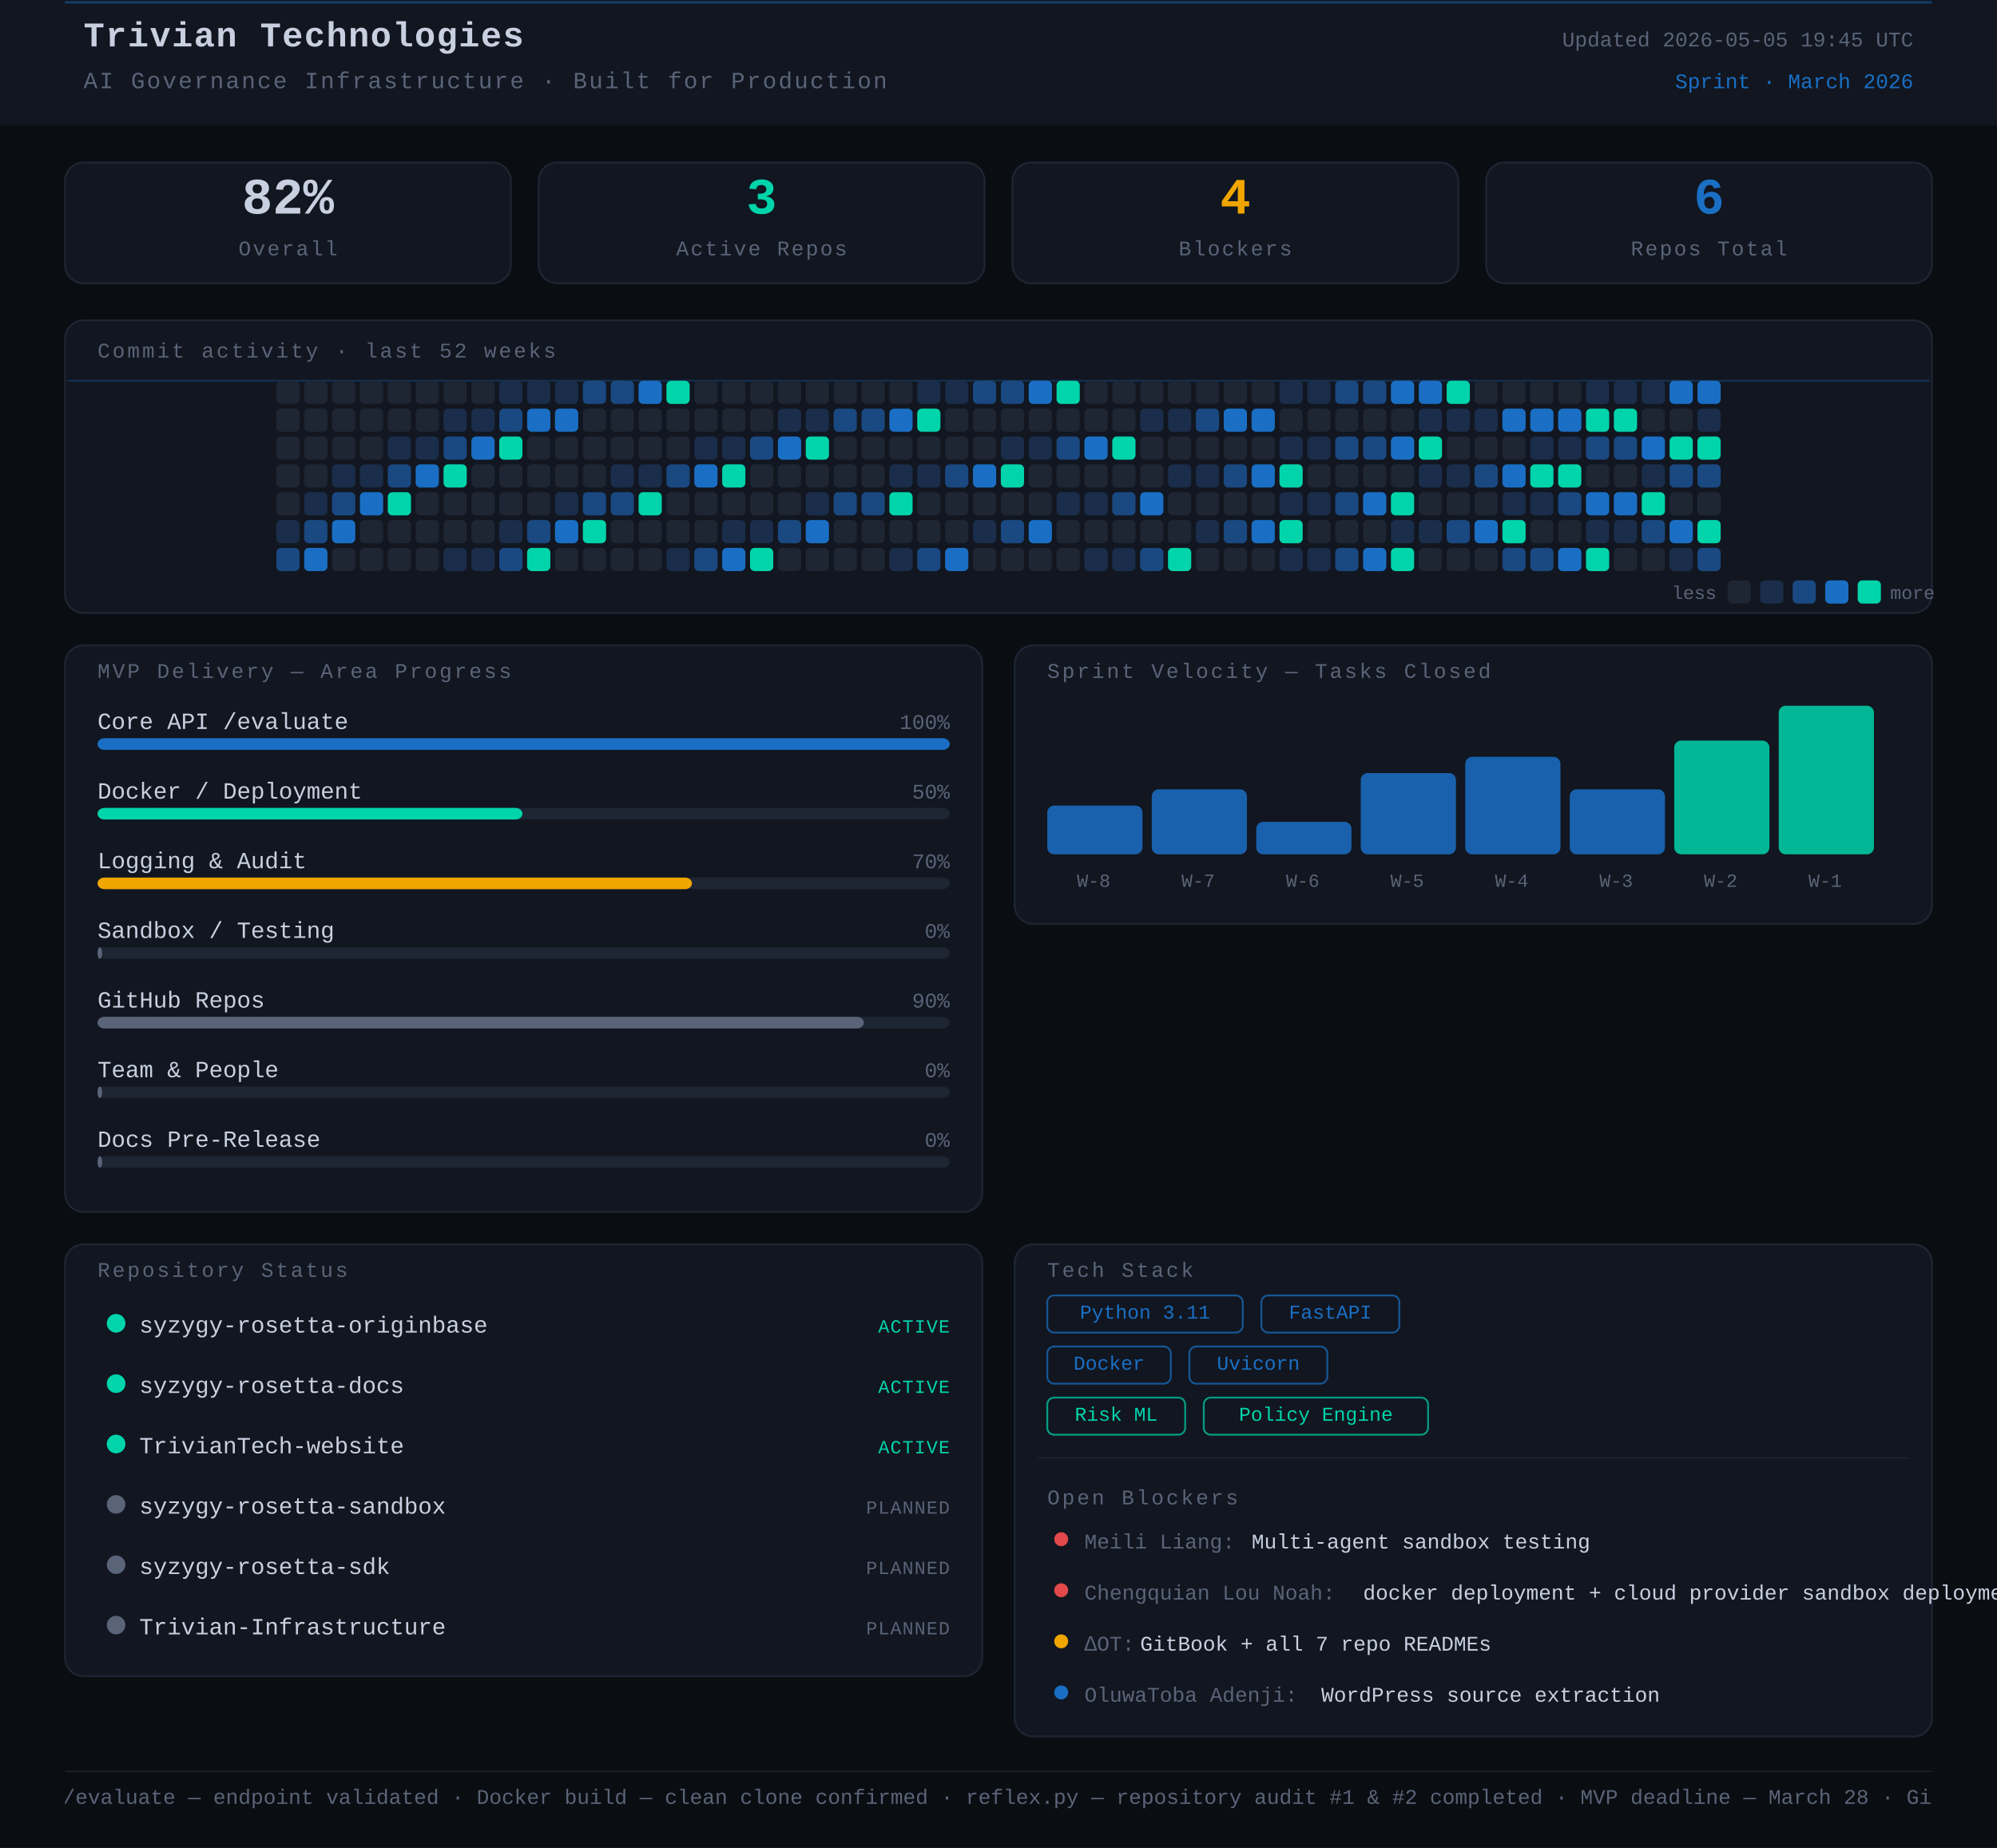
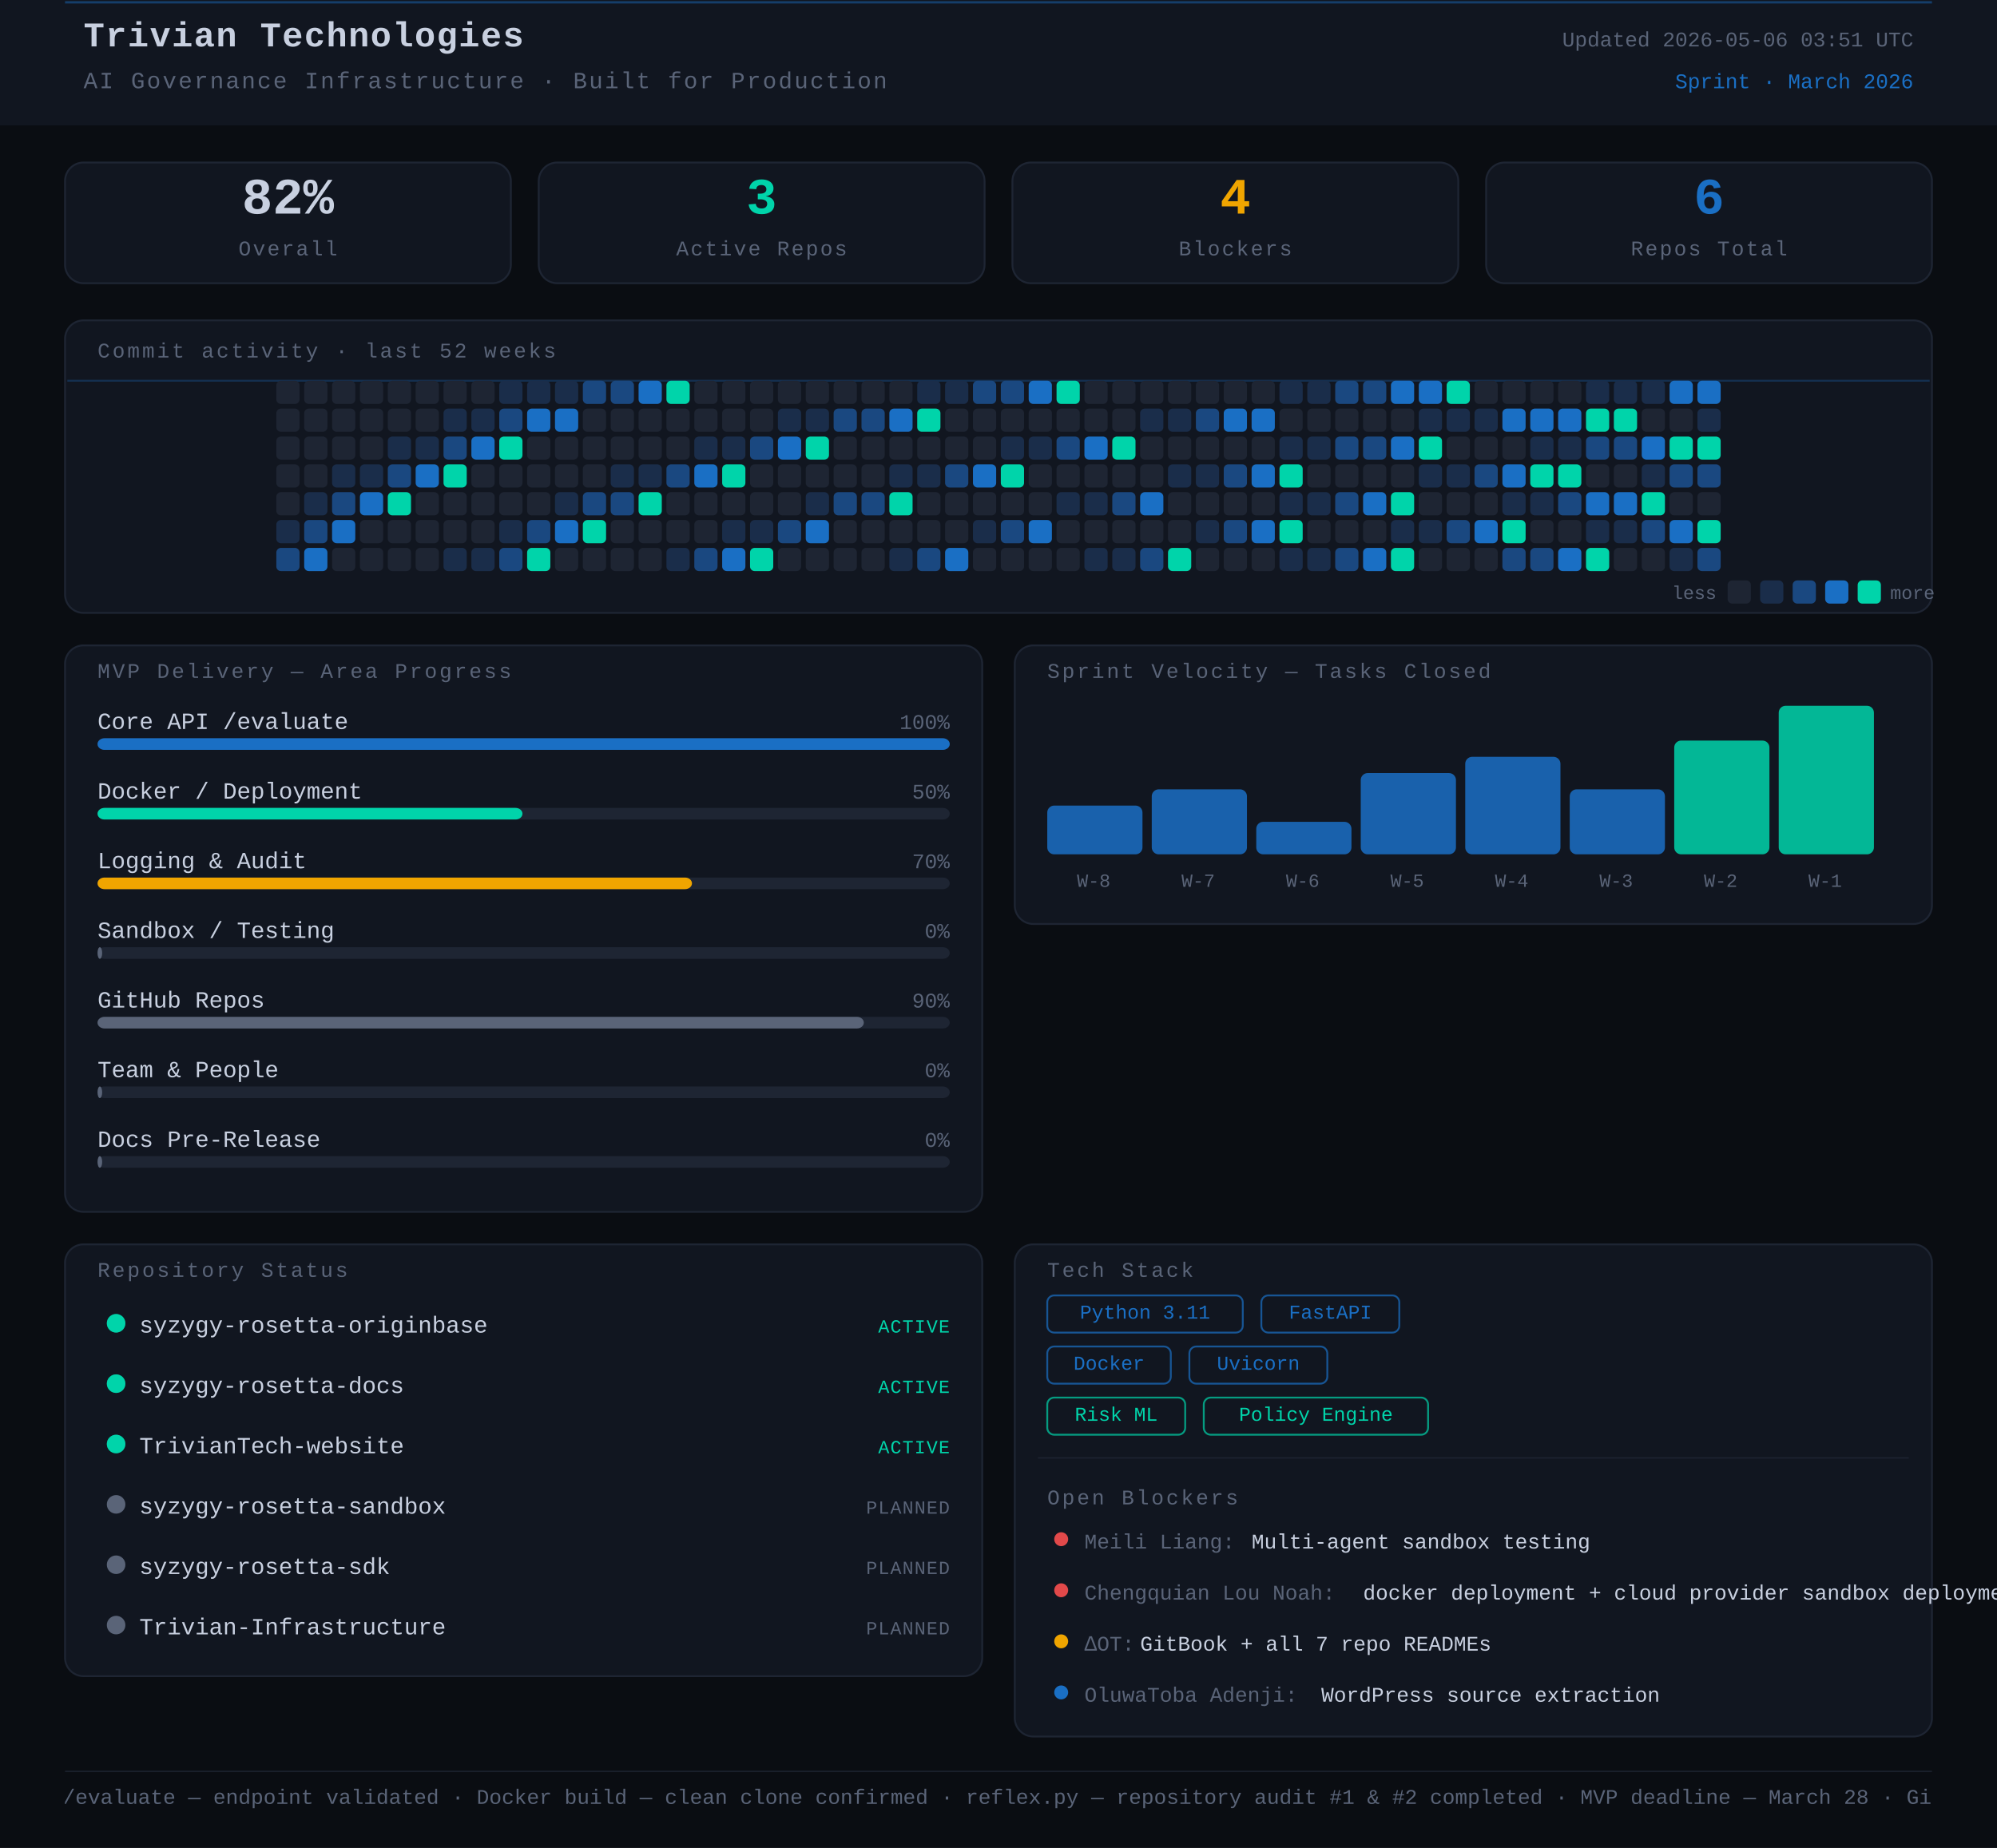
<svg xmlns="http://www.w3.org/2000/svg" width="860" height="796" viewBox="0 0 860 796">
  <rect width="860" height="796" fill="#0a0d12" />
  <style>
      text { font-family: 'JetBrains Mono', 'Courier New', monospace; }
    </style>
  <rect x="0" y="0" width="860" height="54" rx="0" fill="#111620" />
  <line x1="28" y1="1" x2="832" y2="1" stroke="#1A6FC4" stroke-width="1" opacity="0.45" />
  <text x="36" y="20" font-family="monospace" font-size="15" font-weight="700" fill="#c8d0e0" letter-spacing="0.5">Trivian Technologies</text>
  <text x="36" y="38" font-family="monospace" font-size="10" fill="#5a6478" letter-spacing="0.8">AI Governance Infrastructure · Built for Production</text>
-   <text x="824" y="20" font-family="monospace" font-size="9" fill="#5a6478" text-anchor="end">Updated 2026-05-05 19:45 UTC</text>
+   <text x="824" y="20" font-family="monospace" font-size="9" fill="#5a6478" text-anchor="end">Updated 2026-05-06 03:51 UTC</text>
  <text x="824" y="38" font-family="monospace" font-size="9" fill="#1A6FC4" text-anchor="end">Sprint · March 2026</text>
  <rect x="28" y="70" width="192" height="52" rx="8" fill="#111620" stroke="#1e2533" stroke-width="0.8" />
  <text x="124" y="92" font-family="monospace" font-size="22" font-weight="700" fill="#c8d0e0" text-anchor="middle">82%</text>
  <text x="124" y="110" font-family="monospace" font-size="9" fill="#5a6478" text-anchor="middle" letter-spacing="0.8">Overall</text>
  <rect x="232" y="70" width="192" height="52" rx="8" fill="#111620" stroke="#1e2533" stroke-width="0.8" />
  <text x="328" y="92" font-family="monospace" font-size="22" font-weight="700" fill="#00d4aa" text-anchor="middle">3</text>
  <text x="328" y="110" font-family="monospace" font-size="9" fill="#5a6478" text-anchor="middle" letter-spacing="0.8">Active Repos</text>
  <rect x="436" y="70" width="192" height="52" rx="8" fill="#111620" stroke="#1e2533" stroke-width="0.8" />
  <text x="532" y="92" font-family="monospace" font-size="22" font-weight="700" fill="#f0a500" text-anchor="middle">4</text>
  <text x="532" y="110" font-family="monospace" font-size="9" fill="#5a6478" text-anchor="middle" letter-spacing="0.8">Blockers</text>
  <rect x="640" y="70" width="192" height="52" rx="8" fill="#111620" stroke="#1e2533" stroke-width="0.8" />
  <text x="736" y="92" font-family="monospace" font-size="22" font-weight="700" fill="#1A6FC4" text-anchor="middle">6</text>
  <text x="736" y="110" font-family="monospace" font-size="9" fill="#5a6478" text-anchor="middle" letter-spacing="0.8">Repos Total</text>
  <rect x="28" y="138" width="804" height="126" rx="8" fill="#111620" stroke="#1e2533" stroke-width="0.8" />
  <text x="42" y="154" font-family="monospace" font-size="9" fill="#5a6478" letter-spacing="1" text-transform="uppercase">Commit activity · last 52 weeks</text>
  <line x1="29" y1="164" x2="831" y2="164" stroke="#1A6FC4" stroke-width="0.8" opacity="0.3">
    <animate attributeName="y1" from="164" to="262" dur="8s" repeatCount="indefinite" />
    <animate attributeName="y2" from="164" to="262" dur="8s" repeatCount="indefinite" />
  </line>
  <rect x="119" y="164" width="10" height="10" rx="2" fill="#1e2533" />
  <rect x="119" y="176" width="10" height="10" rx="2" fill="#1e2533" />
  <rect x="119" y="188" width="10" height="10" rx="2" fill="#1e2533" />
  <rect x="119" y="200" width="10" height="10" rx="2" fill="#1e2533" />
  <rect x="119" y="212" width="10" height="10" rx="2" fill="#1e2533" />
  <rect x="119" y="224" width="10" height="10" rx="2" fill="#1a2d4a" />
  <rect x="119" y="236" width="10" height="10" rx="2" fill="#1a4880" />
  <rect x="131" y="164" width="10" height="10" rx="2" fill="#1e2533" />
  <rect x="131" y="176" width="10" height="10" rx="2" fill="#1e2533" />
  <rect x="131" y="188" width="10" height="10" rx="2" fill="#1e2533" />
  <rect x="131" y="200" width="10" height="10" rx="2" fill="#1e2533" />
  <rect x="131" y="212" width="10" height="10" rx="2" fill="#1a2d4a" />
  <rect x="131" y="224" width="10" height="10" rx="2" fill="#1a4880" />
  <rect x="131" y="236" width="10" height="10" rx="2" fill="#1A6FC4" />
  <rect x="143" y="164" width="10" height="10" rx="2" fill="#1e2533" />
  <rect x="143" y="176" width="10" height="10" rx="2" fill="#1e2533" />
  <rect x="143" y="188" width="10" height="10" rx="2" fill="#1e2533" />
  <rect x="143" y="200" width="10" height="10" rx="2" fill="#1a2d4a" />
  <rect x="143" y="212" width="10" height="10" rx="2" fill="#1a4880" />
  <rect x="143" y="224" width="10" height="10" rx="2" fill="#1A6FC4" />
  <rect x="143" y="236" width="10" height="10" rx="2" fill="#1e2533" />
  <rect x="155" y="164" width="10" height="10" rx="2" fill="#1e2533" />
  <rect x="155" y="176" width="10" height="10" rx="2" fill="#1e2533" />
  <rect x="155" y="188" width="10" height="10" rx="2" fill="#1e2533" />
  <rect x="155" y="200" width="10" height="10" rx="2" fill="#1a2d4a" />
  <rect x="155" y="212" width="10" height="10" rx="2" fill="#1A6FC4" />
  <rect x="155" y="224" width="10" height="10" rx="2" fill="#1e2533" />
  <rect x="155" y="236" width="10" height="10" rx="2" fill="#1e2533" />
  <rect x="167" y="164" width="10" height="10" rx="2" fill="#1e2533" />
  <rect x="167" y="176" width="10" height="10" rx="2" fill="#1e2533" />
  <rect x="167" y="188" width="10" height="10" rx="2" fill="#1a2d4a" />
  <rect x="167" y="200" width="10" height="10" rx="2" fill="#1a4880" />
  <rect x="167" y="212" width="10" height="10" rx="2" fill="#00d4aa" />
  <rect x="167" y="224" width="10" height="10" rx="2" fill="#1e2533" />
  <rect x="167" y="236" width="10" height="10" rx="2" fill="#1e2533" />
  <rect x="179" y="164" width="10" height="10" rx="2" fill="#1e2533" />
  <rect x="179" y="176" width="10" height="10" rx="2" fill="#1e2533" />
  <rect x="179" y="188" width="10" height="10" rx="2" fill="#1a2d4a" />
  <rect x="179" y="200" width="10" height="10" rx="2" fill="#1A6FC4" />
  <rect x="179" y="212" width="10" height="10" rx="2" fill="#1e2533" />
  <rect x="179" y="224" width="10" height="10" rx="2" fill="#1e2533" />
  <rect x="179" y="236" width="10" height="10" rx="2" fill="#1e2533" />
  <rect x="191" y="164" width="10" height="10" rx="2" fill="#1e2533" />
  <rect x="191" y="176" width="10" height="10" rx="2" fill="#1a2d4a" />
  <rect x="191" y="188" width="10" height="10" rx="2" fill="#1a4880" />
  <rect x="191" y="200" width="10" height="10" rx="2" fill="#00d4aa" />
  <rect x="191" y="212" width="10" height="10" rx="2" fill="#1e2533" />
  <rect x="191" y="224" width="10" height="10" rx="2" fill="#1e2533" />
  <rect x="191" y="236" width="10" height="10" rx="2" fill="#1a2d4a" />
  <rect x="203" y="164" width="10" height="10" rx="2" fill="#1e2533" />
  <rect x="203" y="176" width="10" height="10" rx="2" fill="#1a2d4a" />
  <rect x="203" y="188" width="10" height="10" rx="2" fill="#1A6FC4" />
  <rect x="203" y="200" width="10" height="10" rx="2" fill="#1e2533" />
  <rect x="203" y="212" width="10" height="10" rx="2" fill="#1e2533" />
  <rect x="203" y="224" width="10" height="10" rx="2" fill="#1e2533" />
  <rect x="203" y="236" width="10" height="10" rx="2" fill="#1a2d4a" />
  <rect x="215" y="164" width="10" height="10" rx="2" fill="#1a2d4a" />
  <rect x="215" y="176" width="10" height="10" rx="2" fill="#1a4880" />
  <rect x="215" y="188" width="10" height="10" rx="2" fill="#00d4aa" />
  <rect x="215" y="200" width="10" height="10" rx="2" fill="#1e2533" />
  <rect x="215" y="212" width="10" height="10" rx="2" fill="#1e2533" />
  <rect x="215" y="224" width="10" height="10" rx="2" fill="#1a2d4a" />
  <rect x="215" y="236" width="10" height="10" rx="2" fill="#1a4880" />
  <rect x="227" y="164" width="10" height="10" rx="2" fill="#1a2d4a" />
  <rect x="227" y="176" width="10" height="10" rx="2" fill="#1A6FC4" />
  <rect x="227" y="188" width="10" height="10" rx="2" fill="#1e2533" />
  <rect x="227" y="200" width="10" height="10" rx="2" fill="#1e2533" />
  <rect x="227" y="212" width="10" height="10" rx="2" fill="#1e2533" />
  <rect x="227" y="224" width="10" height="10" rx="2" fill="#1a4880" />
  <rect x="227" y="236" width="10" height="10" rx="2" fill="#00d4aa" />
  <rect x="239" y="164" width="10" height="10" rx="2" fill="#1a2d4a" />
  <rect x="239" y="176" width="10" height="10" rx="2" fill="#1A6FC4" />
  <rect x="239" y="188" width="10" height="10" rx="2" fill="#1e2533" />
  <rect x="239" y="200" width="10" height="10" rx="2" fill="#1e2533" />
  <rect x="239" y="212" width="10" height="10" rx="2" fill="#1a2d4a" />
  <rect x="239" y="224" width="10" height="10" rx="2" fill="#1A6FC4" />
  <rect x="239" y="236" width="10" height="10" rx="2" fill="#1e2533" />
  <rect x="251" y="164" width="10" height="10" rx="2" fill="#1a4880" />
  <rect x="251" y="176" width="10" height="10" rx="2" fill="#1e2533" />
  <rect x="251" y="188" width="10" height="10" rx="2" fill="#1e2533" />
  <rect x="251" y="200" width="10" height="10" rx="2" fill="#1e2533" />
  <rect x="251" y="212" width="10" height="10" rx="2" fill="#1a4880" />
  <rect x="251" y="224" width="10" height="10" rx="2" fill="#00d4aa" />
  <rect x="251" y="236" width="10" height="10" rx="2" fill="#1e2533" />
  <rect x="263" y="164" width="10" height="10" rx="2" fill="#1a4880" />
  <rect x="263" y="176" width="10" height="10" rx="2" fill="#1e2533" />
  <rect x="263" y="188" width="10" height="10" rx="2" fill="#1e2533" />
  <rect x="263" y="200" width="10" height="10" rx="2" fill="#1a2d4a" />
  <rect x="263" y="212" width="10" height="10" rx="2" fill="#1a4880" />
  <rect x="263" y="224" width="10" height="10" rx="2" fill="#1e2533" />
  <rect x="263" y="236" width="10" height="10" rx="2" fill="#1e2533" />
  <rect x="275" y="164" width="10" height="10" rx="2" fill="#1A6FC4" />
  <rect x="275" y="176" width="10" height="10" rx="2" fill="#1e2533" />
  <rect x="275" y="188" width="10" height="10" rx="2" fill="#1e2533" />
  <rect x="275" y="200" width="10" height="10" rx="2" fill="#1a2d4a" />
  <rect x="275" y="212" width="10" height="10" rx="2" fill="#00d4aa" />
  <rect x="275" y="224" width="10" height="10" rx="2" fill="#1e2533" />
  <rect x="275" y="236" width="10" height="10" rx="2" fill="#1e2533" />
  <rect x="287" y="164" width="10" height="10" rx="2" fill="#00d4aa" />
  <rect x="287" y="176" width="10" height="10" rx="2" fill="#1e2533" />
  <rect x="287" y="188" width="10" height="10" rx="2" fill="#1e2533" />
  <rect x="287" y="200" width="10" height="10" rx="2" fill="#1a4880" />
  <rect x="287" y="212" width="10" height="10" rx="2" fill="#1e2533" />
  <rect x="287" y="224" width="10" height="10" rx="2" fill="#1e2533" />
  <rect x="287" y="236" width="10" height="10" rx="2" fill="#1a2d4a" />
  <rect x="299" y="164" width="10" height="10" rx="2" fill="#1e2533" />
  <rect x="299" y="176" width="10" height="10" rx="2" fill="#1e2533" />
  <rect x="299" y="188" width="10" height="10" rx="2" fill="#1a2d4a" />
  <rect x="299" y="200" width="10" height="10" rx="2" fill="#1A6FC4" />
  <rect x="299" y="212" width="10" height="10" rx="2" fill="#1e2533" />
  <rect x="299" y="224" width="10" height="10" rx="2" fill="#1e2533" />
  <rect x="299" y="236" width="10" height="10" rx="2" fill="#1a4880" />
  <rect x="311" y="164" width="10" height="10" rx="2" fill="#1e2533" />
  <rect x="311" y="176" width="10" height="10" rx="2" fill="#1e2533" />
  <rect x="311" y="188" width="10" height="10" rx="2" fill="#1a2d4a" />
  <rect x="311" y="200" width="10" height="10" rx="2" fill="#00d4aa" />
  <rect x="311" y="212" width="10" height="10" rx="2" fill="#1e2533" />
  <rect x="311" y="224" width="10" height="10" rx="2" fill="#1a2d4a" />
  <rect x="311" y="236" width="10" height="10" rx="2" fill="#1A6FC4" />
  <rect x="323" y="164" width="10" height="10" rx="2" fill="#1e2533" />
  <rect x="323" y="176" width="10" height="10" rx="2" fill="#1e2533" />
  <rect x="323" y="188" width="10" height="10" rx="2" fill="#1a4880" />
  <rect x="323" y="200" width="10" height="10" rx="2" fill="#1e2533" />
  <rect x="323" y="212" width="10" height="10" rx="2" fill="#1e2533" />
  <rect x="323" y="224" width="10" height="10" rx="2" fill="#1a2d4a" />
  <rect x="323" y="236" width="10" height="10" rx="2" fill="#00d4aa" />
  <rect x="335" y="164" width="10" height="10" rx="2" fill="#1e2533" />
  <rect x="335" y="176" width="10" height="10" rx="2" fill="#1a2d4a" />
  <rect x="335" y="188" width="10" height="10" rx="2" fill="#1A6FC4" />
  <rect x="335" y="200" width="10" height="10" rx="2" fill="#1e2533" />
  <rect x="335" y="212" width="10" height="10" rx="2" fill="#1e2533" />
  <rect x="335" y="224" width="10" height="10" rx="2" fill="#1a4880" />
  <rect x="335" y="236" width="10" height="10" rx="2" fill="#1e2533" />
  <rect x="347" y="164" width="10" height="10" rx="2" fill="#1e2533" />
  <rect x="347" y="176" width="10" height="10" rx="2" fill="#1a2d4a" />
  <rect x="347" y="188" width="10" height="10" rx="2" fill="#00d4aa" />
  <rect x="347" y="200" width="10" height="10" rx="2" fill="#1e2533" />
  <rect x="347" y="212" width="10" height="10" rx="2" fill="#1a2d4a" />
  <rect x="347" y="224" width="10" height="10" rx="2" fill="#1A6FC4" />
  <rect x="347" y="236" width="10" height="10" rx="2" fill="#1e2533" />
  <rect x="359" y="164" width="10" height="10" rx="2" fill="#1e2533" />
  <rect x="359" y="176" width="10" height="10" rx="2" fill="#1a4880" />
  <rect x="359" y="188" width="10" height="10" rx="2" fill="#1e2533" />
  <rect x="359" y="200" width="10" height="10" rx="2" fill="#1e2533" />
  <rect x="359" y="212" width="10" height="10" rx="2" fill="#1a4880" />
  <rect x="359" y="224" width="10" height="10" rx="2" fill="#1e2533" />
  <rect x="359" y="236" width="10" height="10" rx="2" fill="#1e2533" />
  <rect x="371" y="164" width="10" height="10" rx="2" fill="#1e2533" />
  <rect x="371" y="176" width="10" height="10" rx="2" fill="#1a4880" />
  <rect x="371" y="188" width="10" height="10" rx="2" fill="#1e2533" />
  <rect x="371" y="200" width="10" height="10" rx="2" fill="#1e2533" />
  <rect x="371" y="212" width="10" height="10" rx="2" fill="#1a4880" />
  <rect x="371" y="224" width="10" height="10" rx="2" fill="#1e2533" />
  <rect x="371" y="236" width="10" height="10" rx="2" fill="#1e2533" />
  <rect x="383" y="164" width="10" height="10" rx="2" fill="#1e2533" />
  <rect x="383" y="176" width="10" height="10" rx="2" fill="#1A6FC4" />
  <rect x="383" y="188" width="10" height="10" rx="2" fill="#1e2533" />
  <rect x="383" y="200" width="10" height="10" rx="2" fill="#1a2d4a" />
  <rect x="383" y="212" width="10" height="10" rx="2" fill="#00d4aa" />
  <rect x="383" y="224" width="10" height="10" rx="2" fill="#1e2533" />
  <rect x="383" y="236" width="10" height="10" rx="2" fill="#1a2d4a" />
  <rect x="395" y="164" width="10" height="10" rx="2" fill="#1a2d4a" />
  <rect x="395" y="176" width="10" height="10" rx="2" fill="#00d4aa" />
  <rect x="395" y="188" width="10" height="10" rx="2" fill="#1e2533" />
  <rect x="395" y="200" width="10" height="10" rx="2" fill="#1a2d4a" />
  <rect x="395" y="212" width="10" height="10" rx="2" fill="#1e2533" />
  <rect x="395" y="224" width="10" height="10" rx="2" fill="#1e2533" />
  <rect x="395" y="236" width="10" height="10" rx="2" fill="#1a4880" />
  <rect x="407" y="164" width="10" height="10" rx="2" fill="#1a2d4a" />
  <rect x="407" y="176" width="10" height="10" rx="2" fill="#1e2533" />
  <rect x="407" y="188" width="10" height="10" rx="2" fill="#1e2533" />
  <rect x="407" y="200" width="10" height="10" rx="2" fill="#1a4880" />
  <rect x="407" y="212" width="10" height="10" rx="2" fill="#1e2533" />
  <rect x="407" y="224" width="10" height="10" rx="2" fill="#1e2533" />
  <rect x="407" y="236" width="10" height="10" rx="2" fill="#1A6FC4" />
  <rect x="419" y="164" width="10" height="10" rx="2" fill="#1a4880" />
  <rect x="419" y="176" width="10" height="10" rx="2" fill="#1e2533" />
  <rect x="419" y="188" width="10" height="10" rx="2" fill="#1e2533" />
  <rect x="419" y="200" width="10" height="10" rx="2" fill="#1A6FC4" />
  <rect x="419" y="212" width="10" height="10" rx="2" fill="#1e2533" />
  <rect x="419" y="224" width="10" height="10" rx="2" fill="#1a2d4a" />
  <rect x="419" y="236" width="10" height="10" rx="2" fill="#1e2533" />
  <rect x="431" y="164" width="10" height="10" rx="2" fill="#1a4880" />
  <rect x="431" y="176" width="10" height="10" rx="2" fill="#1e2533" />
  <rect x="431" y="188" width="10" height="10" rx="2" fill="#1a2d4a" />
  <rect x="431" y="200" width="10" height="10" rx="2" fill="#00d4aa" />
  <rect x="431" y="212" width="10" height="10" rx="2" fill="#1e2533" />
  <rect x="431" y="224" width="10" height="10" rx="2" fill="#1a4880" />
  <rect x="431" y="236" width="10" height="10" rx="2" fill="#1e2533" />
  <rect x="443" y="164" width="10" height="10" rx="2" fill="#1A6FC4" />
  <rect x="443" y="176" width="10" height="10" rx="2" fill="#1e2533" />
  <rect x="443" y="188" width="10" height="10" rx="2" fill="#1a2d4a" />
  <rect x="443" y="200" width="10" height="10" rx="2" fill="#1e2533" />
  <rect x="443" y="212" width="10" height="10" rx="2" fill="#1e2533" />
  <rect x="443" y="224" width="10" height="10" rx="2" fill="#1A6FC4" />
  <rect x="443" y="236" width="10" height="10" rx="2" fill="#1e2533" />
  <rect x="455" y="164" width="10" height="10" rx="2" fill="#00d4aa" />
  <rect x="455" y="176" width="10" height="10" rx="2" fill="#1e2533" />
  <rect x="455" y="188" width="10" height="10" rx="2" fill="#1a4880" />
  <rect x="455" y="200" width="10" height="10" rx="2" fill="#1e2533" />
  <rect x="455" y="212" width="10" height="10" rx="2" fill="#1a2d4a" />
  <rect x="455" y="224" width="10" height="10" rx="2" fill="#1e2533" />
  <rect x="455" y="236" width="10" height="10" rx="2" fill="#1e2533" />
  <rect x="467" y="164" width="10" height="10" rx="2" fill="#1e2533" />
  <rect x="467" y="176" width="10" height="10" rx="2" fill="#1e2533" />
  <rect x="467" y="188" width="10" height="10" rx="2" fill="#1A6FC4" />
  <rect x="467" y="200" width="10" height="10" rx="2" fill="#1e2533" />
  <rect x="467" y="212" width="10" height="10" rx="2" fill="#1a2d4a" />
  <rect x="467" y="224" width="10" height="10" rx="2" fill="#1e2533" />
  <rect x="467" y="236" width="10" height="10" rx="2" fill="#1a2d4a" />
  <rect x="479" y="164" width="10" height="10" rx="2" fill="#1e2533" />
  <rect x="479" y="176" width="10" height="10" rx="2" fill="#1e2533" />
  <rect x="479" y="188" width="10" height="10" rx="2" fill="#00d4aa" />
  <rect x="479" y="200" width="10" height="10" rx="2" fill="#1e2533" />
  <rect x="479" y="212" width="10" height="10" rx="2" fill="#1a4880" />
  <rect x="479" y="224" width="10" height="10" rx="2" fill="#1e2533" />
  <rect x="479" y="236" width="10" height="10" rx="2" fill="#1a2d4a" />
  <rect x="491" y="164" width="10" height="10" rx="2" fill="#1e2533" />
  <rect x="491" y="176" width="10" height="10" rx="2" fill="#1a2d4a" />
  <rect x="491" y="188" width="10" height="10" rx="2" fill="#1e2533" />
  <rect x="491" y="200" width="10" height="10" rx="2" fill="#1e2533" />
  <rect x="491" y="212" width="10" height="10" rx="2" fill="#1A6FC4" />
  <rect x="491" y="224" width="10" height="10" rx="2" fill="#1e2533" />
  <rect x="491" y="236" width="10" height="10" rx="2" fill="#1a4880" />
  <rect x="503" y="164" width="10" height="10" rx="2" fill="#1e2533" />
  <rect x="503" y="176" width="10" height="10" rx="2" fill="#1a2d4a" />
  <rect x="503" y="188" width="10" height="10" rx="2" fill="#1e2533" />
  <rect x="503" y="200" width="10" height="10" rx="2" fill="#1a2d4a" />
  <rect x="503" y="212" width="10" height="10" rx="2" fill="#1e2533" />
  <rect x="503" y="224" width="10" height="10" rx="2" fill="#1e2533" />
  <rect x="503" y="236" width="10" height="10" rx="2" fill="#00d4aa" />
  <rect x="515" y="164" width="10" height="10" rx="2" fill="#1e2533" />
  <rect x="515" y="176" width="10" height="10" rx="2" fill="#1a4880" />
  <rect x="515" y="188" width="10" height="10" rx="2" fill="#1e2533" />
  <rect x="515" y="200" width="10" height="10" rx="2" fill="#1a2d4a" />
  <rect x="515" y="212" width="10" height="10" rx="2" fill="#1e2533" />
  <rect x="515" y="224" width="10" height="10" rx="2" fill="#1a2d4a" />
  <rect x="515" y="236" width="10" height="10" rx="2" fill="#1e2533" />
  <rect x="527" y="164" width="10" height="10" rx="2" fill="#1e2533" />
  <rect x="527" y="176" width="10" height="10" rx="2" fill="#1A6FC4" />
  <rect x="527" y="188" width="10" height="10" rx="2" fill="#1e2533" />
  <rect x="527" y="200" width="10" height="10" rx="2" fill="#1a4880" />
  <rect x="527" y="212" width="10" height="10" rx="2" fill="#1e2533" />
  <rect x="527" y="224" width="10" height="10" rx="2" fill="#1a4880" />
  <rect x="527" y="236" width="10" height="10" rx="2" fill="#1e2533" />
  <rect x="539" y="164" width="10" height="10" rx="2" fill="#1e2533" />
  <rect x="539" y="176" width="10" height="10" rx="2" fill="#1A6FC4" />
  <rect x="539" y="188" width="10" height="10" rx="2" fill="#1e2533" />
  <rect x="539" y="200" width="10" height="10" rx="2" fill="#1A6FC4" />
  <rect x="539" y="212" width="10" height="10" rx="2" fill="#1e2533" />
  <rect x="539" y="224" width="10" height="10" rx="2" fill="#1A6FC4" />
  <rect x="539" y="236" width="10" height="10" rx="2" fill="#1e2533" />
  <rect x="551" y="164" width="10" height="10" rx="2" fill="#1a2d4a" />
  <rect x="551" y="176" width="10" height="10" rx="2" fill="#1e2533" />
  <rect x="551" y="188" width="10" height="10" rx="2" fill="#1a2d4a" />
  <rect x="551" y="200" width="10" height="10" rx="2" fill="#00d4aa" />
  <rect x="551" y="212" width="10" height="10" rx="2" fill="#1a2d4a" />
  <rect x="551" y="224" width="10" height="10" rx="2" fill="#00d4aa" />
  <rect x="551" y="236" width="10" height="10" rx="2" fill="#1a2d4a" />
  <rect x="563" y="164" width="10" height="10" rx="2" fill="#1a2d4a" />
  <rect x="563" y="176" width="10" height="10" rx="2" fill="#1e2533" />
  <rect x="563" y="188" width="10" height="10" rx="2" fill="#1a2d4a" />
  <rect x="563" y="200" width="10" height="10" rx="2" fill="#1e2533" />
  <rect x="563" y="212" width="10" height="10" rx="2" fill="#1a2d4a" />
  <rect x="563" y="224" width="10" height="10" rx="2" fill="#1e2533" />
  <rect x="563" y="236" width="10" height="10" rx="2" fill="#1a2d4a" />
  <rect x="575" y="164" width="10" height="10" rx="2" fill="#1a4880" />
  <rect x="575" y="176" width="10" height="10" rx="2" fill="#1e2533" />
  <rect x="575" y="188" width="10" height="10" rx="2" fill="#1a4880" />
  <rect x="575" y="200" width="10" height="10" rx="2" fill="#1e2533" />
  <rect x="575" y="212" width="10" height="10" rx="2" fill="#1a4880" />
  <rect x="575" y="224" width="10" height="10" rx="2" fill="#1e2533" />
  <rect x="575" y="236" width="10" height="10" rx="2" fill="#1a4880" />
  <rect x="587" y="164" width="10" height="10" rx="2" fill="#1a4880" />
  <rect x="587" y="176" width="10" height="10" rx="2" fill="#1e2533" />
  <rect x="587" y="188" width="10" height="10" rx="2" fill="#1a4880" />
  <rect x="587" y="200" width="10" height="10" rx="2" fill="#1e2533" />
  <rect x="587" y="212" width="10" height="10" rx="2" fill="#1A6FC4" />
  <rect x="587" y="224" width="10" height="10" rx="2" fill="#1e2533" />
  <rect x="587" y="236" width="10" height="10" rx="2" fill="#1A6FC4" />
  <rect x="599" y="164" width="10" height="10" rx="2" fill="#1A6FC4" />
  <rect x="599" y="176" width="10" height="10" rx="2" fill="#1e2533" />
  <rect x="599" y="188" width="10" height="10" rx="2" fill="#1A6FC4" />
  <rect x="599" y="200" width="10" height="10" rx="2" fill="#1e2533" />
  <rect x="599" y="212" width="10" height="10" rx="2" fill="#00d4aa" />
  <rect x="599" y="224" width="10" height="10" rx="2" fill="#1a2d4a" />
  <rect x="599" y="236" width="10" height="10" rx="2" fill="#00d4aa" />
  <rect x="611" y="164" width="10" height="10" rx="2" fill="#1A6FC4" />
  <rect x="611" y="176" width="10" height="10" rx="2" fill="#1a2d4a" />
  <rect x="611" y="188" width="10" height="10" rx="2" fill="#00d4aa" />
  <rect x="611" y="200" width="10" height="10" rx="2" fill="#1a2d4a" />
  <rect x="611" y="212" width="10" height="10" rx="2" fill="#1e2533" />
  <rect x="611" y="224" width="10" height="10" rx="2" fill="#1a2d4a" />
  <rect x="611" y="236" width="10" height="10" rx="2" fill="#1e2533" />
  <rect x="623" y="164" width="10" height="10" rx="2" fill="#00d4aa" />
  <rect x="623" y="176" width="10" height="10" rx="2" fill="#1a2d4a" />
  <rect x="623" y="188" width="10" height="10" rx="2" fill="#1e2533" />
  <rect x="623" y="200" width="10" height="10" rx="2" fill="#1a2d4a" />
  <rect x="623" y="212" width="10" height="10" rx="2" fill="#1e2533" />
  <rect x="623" y="224" width="10" height="10" rx="2" fill="#1a4880" />
  <rect x="623" y="236" width="10" height="10" rx="2" fill="#1e2533" />
  <rect x="635" y="164" width="10" height="10" rx="2" fill="#1e2533" />
  <rect x="635" y="176" width="10" height="10" rx="2" fill="#1a2d4a" />
  <rect x="635" y="188" width="10" height="10" rx="2" fill="#1e2533" />
  <rect x="635" y="200" width="10" height="10" rx="2" fill="#1a4880" />
  <rect x="635" y="212" width="10" height="10" rx="2" fill="#1e2533" />
  <rect x="635" y="224" width="10" height="10" rx="2" fill="#1A6FC4" />
  <rect x="635" y="236" width="10" height="10" rx="2" fill="#1e2533" />
  <rect x="647" y="164" width="10" height="10" rx="2" fill="#1e2533" />
  <rect x="647" y="176" width="10" height="10" rx="2" fill="#1A6FC4" />
  <rect x="647" y="188" width="10" height="10" rx="2" fill="#1e2533" />
  <rect x="647" y="200" width="10" height="10" rx="2" fill="#1A6FC4" />
  <rect x="647" y="212" width="10" height="10" rx="2" fill="#1a2d4a" />
  <rect x="647" y="224" width="10" height="10" rx="2" fill="#00d4aa" />
  <rect x="647" y="236" width="10" height="10" rx="2" fill="#1a4880" />
  <rect x="659" y="164" width="10" height="10" rx="2" fill="#1e2533" />
  <rect x="659" y="176" width="10" height="10" rx="2" fill="#1A6FC4" />
  <rect x="659" y="188" width="10" height="10" rx="2" fill="#1a2d4a" />
  <rect x="659" y="200" width="10" height="10" rx="2" fill="#00d4aa" />
  <rect x="659" y="212" width="10" height="10" rx="2" fill="#1a2d4a" />
  <rect x="659" y="224" width="10" height="10" rx="2" fill="#1e2533" />
  <rect x="659" y="236" width="10" height="10" rx="2" fill="#1a4880" />
  <rect x="671" y="164" width="10" height="10" rx="2" fill="#1e2533" />
  <rect x="671" y="176" width="10" height="10" rx="2" fill="#1A6FC4" />
  <rect x="671" y="188" width="10" height="10" rx="2" fill="#1a2d4a" />
  <rect x="671" y="200" width="10" height="10" rx="2" fill="#00d4aa" />
  <rect x="671" y="212" width="10" height="10" rx="2" fill="#1a4880" />
  <rect x="671" y="224" width="10" height="10" rx="2" fill="#1e2533" />
  <rect x="671" y="236" width="10" height="10" rx="2" fill="#1A6FC4" />
  <rect x="683" y="164" width="10" height="10" rx="2" fill="#1a2d4a" />
  <rect x="683" y="176" width="10" height="10" rx="2" fill="#00d4aa" />
  <rect x="683" y="188" width="10" height="10" rx="2" fill="#1a4880" />
  <rect x="683" y="200" width="10" height="10" rx="2" fill="#1e2533" />
  <rect x="683" y="212" width="10" height="10" rx="2" fill="#1A6FC4" />
  <rect x="683" y="224" width="10" height="10" rx="2" fill="#1a2d4a" />
  <rect x="683" y="236" width="10" height="10" rx="2" fill="#00d4aa" />
  <rect x="695" y="164" width="10" height="10" rx="2" fill="#1a2d4a" />
  <rect x="695" y="176" width="10" height="10" rx="2" fill="#00d4aa" />
  <rect x="695" y="188" width="10" height="10" rx="2" fill="#1a4880" />
  <rect x="695" y="200" width="10" height="10" rx="2" fill="#1e2533" />
  <rect x="695" y="212" width="10" height="10" rx="2" fill="#1A6FC4" />
  <rect x="695" y="224" width="10" height="10" rx="2" fill="#1a2d4a" />
  <rect x="695" y="236" width="10" height="10" rx="2" fill="#1e2533" />
  <rect x="707" y="164" width="10" height="10" rx="2" fill="#1a2d4a" />
  <rect x="707" y="176" width="10" height="10" rx="2" fill="#1e2533" />
  <rect x="707" y="188" width="10" height="10" rx="2" fill="#1A6FC4" />
  <rect x="707" y="200" width="10" height="10" rx="2" fill="#1a2d4a" />
  <rect x="707" y="212" width="10" height="10" rx="2" fill="#00d4aa" />
  <rect x="707" y="224" width="10" height="10" rx="2" fill="#1a4880" />
  <rect x="707" y="236" width="10" height="10" rx="2" fill="#1e2533" />
  <rect x="719" y="164" width="10" height="10" rx="2" fill="#1A6FC4" />
  <rect x="719" y="176" width="10" height="10" rx="2" fill="#1e2533" />
  <rect x="719" y="188" width="10" height="10" rx="2" fill="#00d4aa" />
  <rect x="719" y="200" width="10" height="10" rx="2" fill="#1a4880" />
  <rect x="719" y="212" width="10" height="10" rx="2" fill="#1e2533" />
  <rect x="719" y="224" width="10" height="10" rx="2" fill="#1A6FC4" />
  <rect x="719" y="236" width="10" height="10" rx="2" fill="#1a2d4a" />
  <rect x="731" y="164" width="10" height="10" rx="2" fill="#1A6FC4" />
  <rect x="731" y="176" width="10" height="10" rx="2" fill="#1a2d4a" />
  <rect x="731" y="188" width="10" height="10" rx="2" fill="#00d4aa" />
  <rect x="731" y="200" width="10" height="10" rx="2" fill="#1a4880" />
  <rect x="731" y="212" width="10" height="10" rx="2" fill="#1e2533" />
  <rect x="731" y="224" width="10" height="10" rx="2" fill="#00d4aa" />
  <rect x="731" y="236" width="10" height="10" rx="2" fill="#1a4880" />
  <text x="720" y="258" font-family="monospace" font-size="8" fill="#5a6478">less</text>
  <rect x="744" y="250" width="10" height="10" rx="2" fill="#1e2533" />
  <rect x="758" y="250" width="10" height="10" rx="2" fill="#1a2d4a" />
  <rect x="772" y="250" width="10" height="10" rx="2" fill="#1a4880" />
  <rect x="786" y="250" width="10" height="10" rx="2" fill="#1A6FC4" />
  <rect x="800" y="250" width="10" height="10" rx="2" fill="#00d4aa" />
  <text x="814" y="258" font-family="monospace" font-size="8" fill="#5a6478">more</text>
  <rect x="28" y="278" width="395" height="244" rx="8" fill="#111620" stroke="#1e2533" stroke-width="0.8" />
  <text x="42" y="292" font-family="monospace" font-size="9" fill="#5a6478" letter-spacing="1">MVP Delivery — Area Progress</text>
  <text x="42" y="314" font-family="monospace" font-size="10" fill="#c8d0e0">Core API  /evaluate</text>
  <text x="409" y="314" font-family="monospace" font-size="9" fill="#5a6478" text-anchor="end">100%</text>
  <rect x="42" y="318" width="367" height="5" rx="3" fill="#1e2533" />
  <rect x="42" y="318" width="367" height="5" rx="3" fill="#1A6FC4">
    <animate attributeName="width" from="0" to="367" dur="1.2s" fill="freeze" calcMode="spline" keySplines="0.22 1 0.36 1" />
  </rect>
  <text x="42" y="344" font-family="monospace" font-size="10" fill="#c8d0e0">Docker / Deployment</text>
  <text x="409" y="344" font-family="monospace" font-size="9" fill="#5a6478" text-anchor="end">50%</text>
  <rect x="42" y="348" width="367" height="5" rx="3" fill="#1e2533" />
  <rect x="42" y="348" width="183" height="5" rx="3" fill="#00d4aa">
    <animate attributeName="width" from="0" to="183" dur="1.2s" fill="freeze" calcMode="spline" keySplines="0.22 1 0.36 1" />
  </rect>
  <text x="42" y="374" font-family="monospace" font-size="10" fill="#c8d0e0">Logging &amp; Audit</text>
  <text x="409" y="374" font-family="monospace" font-size="9" fill="#5a6478" text-anchor="end">70%</text>
  <rect x="42" y="378" width="367" height="5" rx="3" fill="#1e2533" />
  <rect x="42" y="378" width="256" height="5" rx="3" fill="#f0a500">
    <animate attributeName="width" from="0" to="256" dur="1.2s" fill="freeze" calcMode="spline" keySplines="0.22 1 0.36 1" />
  </rect>
  <text x="42" y="404" font-family="monospace" font-size="10" fill="#c8d0e0">Sandbox / Testing</text>
  <text x="409" y="404" font-family="monospace" font-size="9" fill="#5a6478" text-anchor="end">0%</text>
  <rect x="42" y="408" width="367" height="5" rx="3" fill="#1e2533" />
  <rect x="42" y="408" width="2" height="5" rx="3" fill="#5a6478">
    <animate attributeName="width" from="0" to="2" dur="1.2s" fill="freeze" calcMode="spline" keySplines="0.22 1 0.36 1" />
  </rect>
  <text x="42" y="434" font-family="monospace" font-size="10" fill="#c8d0e0">GitHub Repos</text>
  <text x="409" y="434" font-family="monospace" font-size="9" fill="#5a6478" text-anchor="end">90%</text>
  <rect x="42" y="438" width="367" height="5" rx="3" fill="#1e2533" />
  <rect x="42" y="438" width="330" height="5" rx="3" fill="#5a6478">
    <animate attributeName="width" from="0" to="330" dur="1.2s" fill="freeze" calcMode="spline" keySplines="0.22 1 0.36 1" />
  </rect>
  <text x="42" y="464" font-family="monospace" font-size="10" fill="#c8d0e0">Team &amp; People</text>
  <text x="409" y="464" font-family="monospace" font-size="9" fill="#5a6478" text-anchor="end">0%</text>
  <rect x="42" y="468" width="367" height="5" rx="3" fill="#1e2533" />
  <rect x="42" y="468" width="2" height="5" rx="3" fill="#5a6478">
    <animate attributeName="width" from="0" to="2" dur="1.2s" fill="freeze" calcMode="spline" keySplines="0.22 1 0.36 1" />
  </rect>
  <text x="42" y="494" font-family="monospace" font-size="10" fill="#c8d0e0">Docs Pre-Release</text>
  <text x="409" y="494" font-family="monospace" font-size="9" fill="#5a6478" text-anchor="end">0%</text>
  <rect x="42" y="498" width="367" height="5" rx="3" fill="#1e2533" />
  <rect x="42" y="498" width="2" height="5" rx="3" fill="#5a6478">
    <animate attributeName="width" from="0" to="2" dur="1.2s" fill="freeze" calcMode="spline" keySplines="0.22 1 0.36 1" />
  </rect>
  <rect x="437" y="278" width="395" height="120" rx="8" fill="#111620" stroke="#1e2533" stroke-width="0.8" />
  <text x="451" y="292" font-family="monospace" font-size="9" fill="#5a6478" letter-spacing="1">Sprint Velocity — Tasks Closed</text>
  <rect x="451" y="347" width="41" height="21" rx="3" fill="#1A6FC4" opacity="0.85">
    <animate attributeName="height" from="0" to="21" dur="0.8s" begin="0.00s" fill="freeze" calcMode="spline" keySplines="0.22 1 0.36 1" />
    <animate attributeName="y" from="368" to="347" dur="0.8s" begin="0.00s" fill="freeze" calcMode="spline" keySplines="0.22 1 0.36 1" />
  </rect>
  <text x="471" y="382" font-family="monospace" font-size="8" fill="#5a6478" text-anchor="middle">W-8</text>
  <rect x="496" y="340" width="41" height="28" rx="3" fill="#1A6FC4" opacity="0.85">
    <animate attributeName="height" from="0" to="28" dur="0.8s" begin="0.07s" fill="freeze" calcMode="spline" keySplines="0.22 1 0.36 1" />
    <animate attributeName="y" from="368" to="340" dur="0.8s" begin="0.07s" fill="freeze" calcMode="spline" keySplines="0.22 1 0.36 1" />
  </rect>
  <text x="516" y="382" font-family="monospace" font-size="8" fill="#5a6478" text-anchor="middle">W-7</text>
  <rect x="541" y="354" width="41" height="14" rx="3" fill="#1A6FC4" opacity="0.85">
    <animate attributeName="height" from="0" to="14" dur="0.8s" begin="0.14s" fill="freeze" calcMode="spline" keySplines="0.22 1 0.36 1" />
    <animate attributeName="y" from="368" to="354" dur="0.8s" begin="0.14s" fill="freeze" calcMode="spline" keySplines="0.22 1 0.36 1" />
  </rect>
  <text x="561" y="382" font-family="monospace" font-size="8" fill="#5a6478" text-anchor="middle">W-6</text>
  <rect x="586" y="333" width="41" height="35" rx="3" fill="#1A6FC4" opacity="0.85">
    <animate attributeName="height" from="0" to="35" dur="0.8s" begin="0.21s" fill="freeze" calcMode="spline" keySplines="0.22 1 0.36 1" />
    <animate attributeName="y" from="368" to="333" dur="0.8s" begin="0.21s" fill="freeze" calcMode="spline" keySplines="0.22 1 0.36 1" />
  </rect>
  <text x="606" y="382" font-family="monospace" font-size="8" fill="#5a6478" text-anchor="middle">W-5</text>
  <rect x="631" y="326" width="41" height="42" rx="3" fill="#1A6FC4" opacity="0.85">
    <animate attributeName="height" from="0" to="42" dur="0.8s" begin="0.28s" fill="freeze" calcMode="spline" keySplines="0.22 1 0.36 1" />
    <animate attributeName="y" from="368" to="326" dur="0.8s" begin="0.28s" fill="freeze" calcMode="spline" keySplines="0.22 1 0.36 1" />
  </rect>
  <text x="651" y="382" font-family="monospace" font-size="8" fill="#5a6478" text-anchor="middle">W-4</text>
  <rect x="676" y="340" width="41" height="28" rx="3" fill="#1A6FC4" opacity="0.85">
    <animate attributeName="height" from="0" to="28" dur="0.8s" begin="0.35s" fill="freeze" calcMode="spline" keySplines="0.22 1 0.36 1" />
    <animate attributeName="y" from="368" to="340" dur="0.8s" begin="0.35s" fill="freeze" calcMode="spline" keySplines="0.22 1 0.36 1" />
  </rect>
  <text x="696" y="382" font-family="monospace" font-size="8" fill="#5a6478" text-anchor="middle">W-3</text>
  <rect x="721" y="319" width="41" height="49" rx="3" fill="#00d4aa" opacity="0.85">
    <animate attributeName="height" from="0" to="49" dur="0.8s" begin="0.42s" fill="freeze" calcMode="spline" keySplines="0.22 1 0.36 1" />
    <animate attributeName="y" from="368" to="319" dur="0.8s" begin="0.42s" fill="freeze" calcMode="spline" keySplines="0.22 1 0.36 1" />
  </rect>
  <text x="741" y="382" font-family="monospace" font-size="8" fill="#5a6478" text-anchor="middle">W-2</text>
  <rect x="766" y="304" width="41" height="64" rx="3" fill="#00d4aa" opacity="0.85">
    <animate attributeName="height" from="0" to="64" dur="0.8s" begin="0.49s" fill="freeze" calcMode="spline" keySplines="0.22 1 0.36 1" />
    <animate attributeName="y" from="368" to="304" dur="0.8s" begin="0.49s" fill="freeze" calcMode="spline" keySplines="0.22 1 0.36 1" />
  </rect>
  <text x="786" y="382" font-family="monospace" font-size="8" fill="#5a6478" text-anchor="middle">W-1</text>
  <rect x="28" y="536" width="395" height="186" rx="8" fill="#111620" stroke="#1e2533" stroke-width="0.8" />
  <text x="42" y="550" font-family="monospace" font-size="9" fill="#5a6478" letter-spacing="1">Repository Status</text>
  <circle cx="50" cy="570" r="4" fill="#00d4aa" />
  <circle cx="50" cy="570" r="4" fill="#00d4aa" opacity="0.4">
    <animate attributeName="r" values="4;8;4" dur="2.5s" repeatCount="indefinite" />
    <animate attributeName="opacity" values="0.4;0;0.4" dur="2.5s" repeatCount="indefinite" />
  </circle>
  <text x="60" y="574" font-family="monospace" font-size="10" fill="#c8d0e0">syzygy-rosetta-originbase</text>
  <text x="409" y="574" font-family="monospace" font-size="8" fill="#00d4aa" text-anchor="end" letter-spacing="0.4">ACTIVE</text>
  <circle cx="50" cy="596" r="4" fill="#00d4aa" />
  <circle cx="50" cy="596" r="4" fill="#00d4aa" opacity="0.4">
    <animate attributeName="r" values="4;8;4" dur="2.5s" repeatCount="indefinite" />
    <animate attributeName="opacity" values="0.4;0;0.4" dur="2.5s" repeatCount="indefinite" />
  </circle>
  <text x="60" y="600" font-family="monospace" font-size="10" fill="#c8d0e0">syzygy-rosetta-docs</text>
  <text x="409" y="600" font-family="monospace" font-size="8" fill="#00d4aa" text-anchor="end" letter-spacing="0.4">ACTIVE</text>
  <circle cx="50" cy="622" r="4" fill="#00d4aa" />
  <circle cx="50" cy="622" r="4" fill="#00d4aa" opacity="0.4">
    <animate attributeName="r" values="4;8;4" dur="2.5s" repeatCount="indefinite" />
    <animate attributeName="opacity" values="0.4;0;0.4" dur="2.5s" repeatCount="indefinite" />
  </circle>
  <text x="60" y="626" font-family="monospace" font-size="10" fill="#c8d0e0">TrivianTech-website</text>
  <text x="409" y="626" font-family="monospace" font-size="8" fill="#00d4aa" text-anchor="end" letter-spacing="0.4">ACTIVE</text>
  <circle cx="50" cy="648" r="4" fill="#5a6478" />
  <text x="60" y="652" font-family="monospace" font-size="10" fill="#c8d0e0">syzygy-rosetta-sandbox</text>
  <text x="409" y="652" font-family="monospace" font-size="8" fill="#5a6478" text-anchor="end" letter-spacing="0.4">PLANNED</text>
  <circle cx="50" cy="674" r="4" fill="#5a6478" />
  <text x="60" y="678" font-family="monospace" font-size="10" fill="#c8d0e0">syzygy-rosetta-sdk</text>
  <text x="409" y="678" font-family="monospace" font-size="8" fill="#5a6478" text-anchor="end" letter-spacing="0.4">PLANNED</text>
  <circle cx="50" cy="700" r="4" fill="#5a6478" />
  <text x="60" y="704" font-family="monospace" font-size="10" fill="#c8d0e0">Trivian-Infrastructure</text>
  <text x="409" y="704" font-family="monospace" font-size="8" fill="#5a6478" text-anchor="end" letter-spacing="0.4">PLANNED</text>
  <rect x="437" y="536" width="395" height="212" rx="8" fill="#111620" stroke="#1e2533" stroke-width="0.8" />
  <text x="451" y="550" font-family="monospace" font-size="9" fill="#5a6478" letter-spacing="1">Tech Stack</text>
  <rect x="451" y="558" width="84.2" height="16" rx="3" fill="none" stroke="#1A6FC4" stroke-width="0.8" opacity="0.7" />
  <text x="493.1" y="568" font-family="monospace" font-size="8.5" fill="#1A6FC4" text-anchor="middle">Python 3.11</text>
  <rect x="543.2" y="558" width="59.4" height="16" rx="3" fill="none" stroke="#1A6FC4" stroke-width="0.8" opacity="0.7" />
  <text x="572.9" y="568" font-family="monospace" font-size="8.5" fill="#1A6FC4" text-anchor="middle">FastAPI</text>
  <rect x="451" y="580" width="53.2" height="16" rx="3" fill="none" stroke="#1A6FC4" stroke-width="0.8" opacity="0.7" />
  <text x="477.6" y="590" font-family="monospace" font-size="8.5" fill="#1A6FC4" text-anchor="middle">Docker</text>
  <rect x="512.2" y="580" width="59.4" height="16" rx="3" fill="none" stroke="#1A6FC4" stroke-width="0.8" opacity="0.7" />
  <text x="541.9" y="590" font-family="monospace" font-size="8.5" fill="#1A6FC4" text-anchor="middle">Uvicorn</text>
  <rect x="451" y="602" width="59.4" height="16" rx="3" fill="none" stroke="#00d4aa" stroke-width="0.8" opacity="0.7" />
  <text x="480.7" y="612" font-family="monospace" font-size="8.5" fill="#00d4aa" text-anchor="middle">Risk ML</text>
  <rect x="518.4" y="602" width="96.6" height="16" rx="3" fill="none" stroke="#00d4aa" stroke-width="0.8" opacity="0.7" />
  <text x="566.7" y="612" font-family="monospace" font-size="8.5" fill="#00d4aa" text-anchor="middle">Policy Engine</text>
  <line x1="447" y1="628" x2="822" y2="628" stroke="#1e2533" stroke-width="0.5" />
  <text x="451" y="648" font-family="monospace" font-size="9" fill="#5a6478" letter-spacing="1">Open Blockers</text>
  <circle cx="457" cy="663" r="3" fill="#e2494a" />
  <text x="467" y="667" font-family="monospace" font-size="9" fill="#5a6478">Meili Liang:</text>
  <text x="539" y="667" font-family="monospace" font-size="9" fill="#c8d0e0">Multi-agent sandbox testing</text>
  <circle cx="457" cy="685" r="3" fill="#e2494a" />
  <text x="467" y="689" font-family="monospace" font-size="9" fill="#5a6478">Chengquian Lou Noah:</text>
  <text x="587" y="689" font-family="monospace" font-size="9" fill="#c8d0e0">docker deployment + cloud provider sandbox deployment + sandbox testing</text>
  <circle cx="457" cy="707" r="3" fill="#f0a500" />
  <text x="467" y="711" font-family="monospace" font-size="9" fill="#5a6478">∆OT:</text>
  <text x="491" y="711" font-family="monospace" font-size="9" fill="#c8d0e0">GitBook + all 7 repo READMEs</text>
  <circle cx="457" cy="729" r="3" fill="#1A6FC4" />
  <text x="467" y="733" font-family="monospace" font-size="9" fill="#5a6478">OluwaToba Adenji:</text>
  <text x="569" y="733" font-family="monospace" font-size="9" fill="#c8d0e0">WordPress source extraction</text>
  <line x1="28" y1="763" x2="832" y2="763" stroke="#1e2533" stroke-width="0.5" />
  <clipPath id="ticker-clip">
    <rect x="28" y="766" width="804" height="16" />
  </clipPath>
  <text font-family="monospace" font-size="9" fill="#5a6478" y="777" clip-path="url(#ticker-clip)">
    <tspan>POST /evaluate — endpoint validated   ·   Docker build — clean clone confirmed   ·   reflex.py — repository audit #1 &amp; #2 completed   ·   MVP deadline — March 28   ·   GitBook docs — in progress   ·   Risk scoring — ML engine active/LLMScorer API activation pending   ·   Policy engine — healthcare ruleset   ·   Audit log — 8-field schema completed   ·   Sandbox — case study pending   ·   SDKs — Python + JS · planned   ·   POST /evaluate — endpoint validated   ·   Docker build — clean clone confirmed   ·   reflex.py — repository audit #1 &amp; #2 completed   ·   MVP deadline — March 28   ·   GitBook docs — in progress   ·   Risk scoring — ML engine active/LLMScorer API activation pending   ·   Policy engine — healthcare ruleset   ·   Audit log — 8-field schema completed   ·   Sandbox — case study pending   ·   SDKs — Python + JS · planned</tspan>
    <animateTransform attributeName="transform" type="translate" from="28,0" to="-2845,0" dur="28s" repeatCount="indefinite" />
  </text>
</svg>
